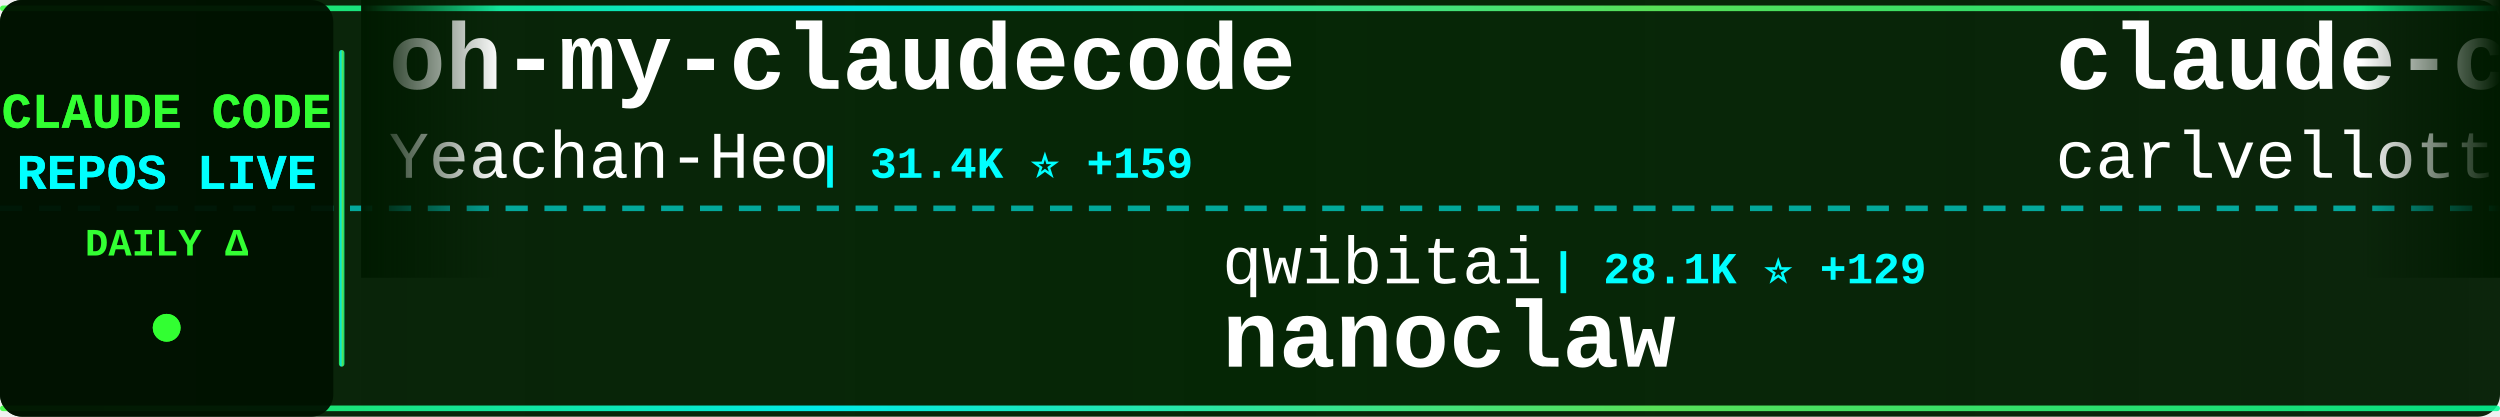
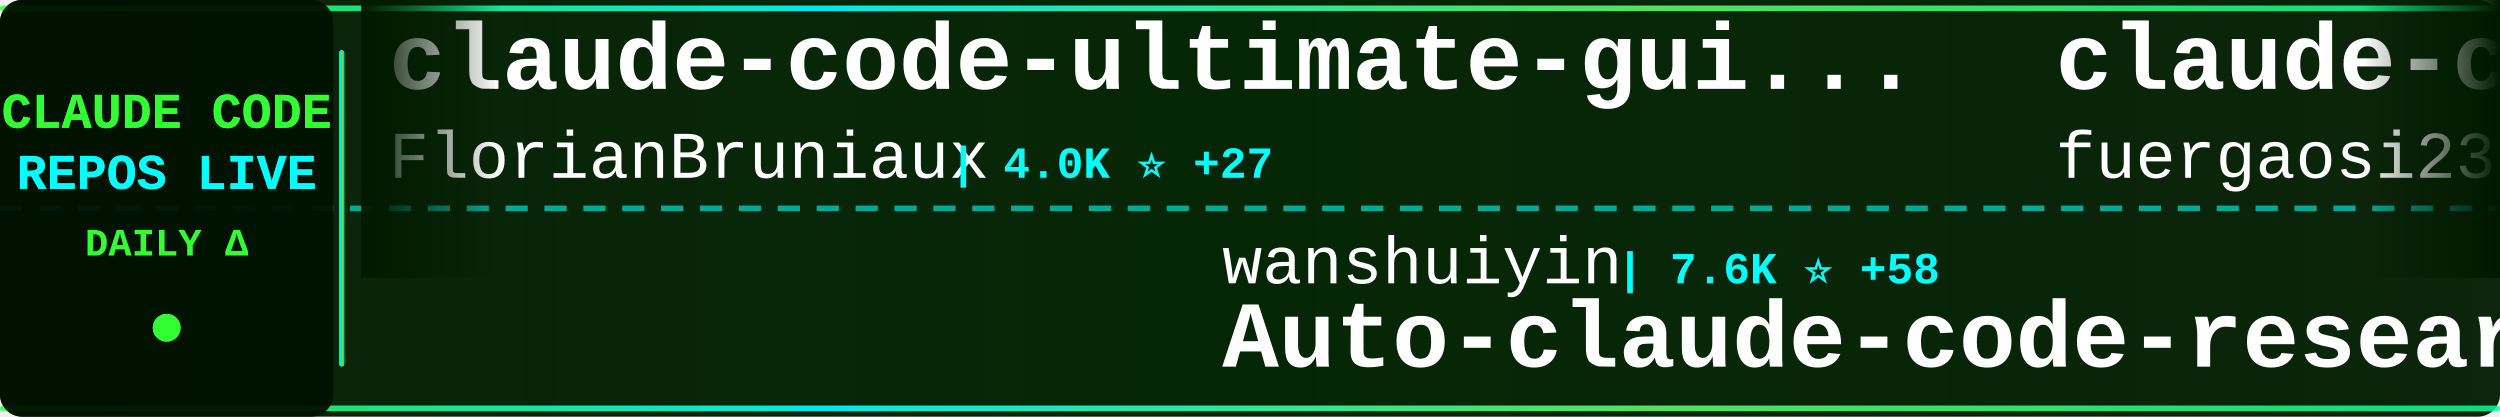
<svg xmlns="http://www.w3.org/2000/svg" width="900" height="150">
  <defs>
    <linearGradient id="tickerBg" x1="0%" y1="0%" x2="100%" y2="0%">
      <stop offset="0%" style="stop-color:#001a00;stop-opacity:0.95" />
      <stop offset="50%" style="stop-color:#002200;stop-opacity:0.98" />
      <stop offset="100%" style="stop-color:#001a00;stop-opacity:0.95" />
    </linearGradient>
    <linearGradient id="borderGrad" x1="0%" y1="0%" x2="100%" y2="0%">
      <stop offset="0%" style="stop-color:#33ff33;stop-opacity:0.85">
        <animate attributeName="stop-opacity" values="0.85;1;0.85" dur="2s" repeatCount="indefinite" />
      </stop>
      <stop offset="33%" style="stop-color:#00ffff;stop-opacity:0.9">
        <animate attributeName="stop-opacity" values="0.9;1;0.9" dur="2.2s" repeatCount="indefinite" />
      </stop>
      <stop offset="66%" style="stop-color:#66ff66;stop-opacity:0.85">
        <animate attributeName="stop-opacity" values="0.85;1;0.85" dur="1.8s" repeatCount="indefinite" />
      </stop>
      <stop offset="100%" style="stop-color:#00ff99;stop-opacity:0.85">
        <animate attributeName="stop-opacity" values="0.85;1;0.85" dur="2s" repeatCount="indefinite" />
      </stop>
    </linearGradient>
    <filter id="textGlow">
      <feGaussianBlur stdDeviation="0.1" result="coloredBlur" />
      <feMerge>
        <feMergeNode in="coloredBlur" />
        <feMergeNode in="SourceGraphic" />
      </feMerge>
    </filter>
    <filter id="metricGlow">
      <feGaussianBlur stdDeviation="0.2" result="coloredBlur" />
      <feMerge>
        <feMergeNode in="coloredBlur" />
        <feMergeNode in="SourceGraphic" />
      </feMerge>
    </filter>
    <linearGradient id="leftFade" x1="0%" y1="0%" x2="100%" y2="0%">
      <stop offset="0%" style="stop-color:#001a00;stop-opacity:1" />
      <stop offset="100%" style="stop-color:#001a00;stop-opacity:0" />
    </linearGradient>
    <linearGradient id="rightFade" x1="0%" y1="0%" x2="100%" y2="0%">
      <stop offset="0%" style="stop-color:#001a00;stop-opacity:0" />
      <stop offset="100%" style="stop-color:#001a00;stop-opacity:1" />
    </linearGradient>
  </defs>
  <rect width="900" height="150" fill="url(#tickerBg)" rx="8" />
  <rect x="0" y="2" width="900" height="2" fill="url(#borderGrad)" rx="1" />
  <rect x="0" y="146" width="900" height="2" fill="url(#borderGrad)" rx="1" />
  <line x1="0" y1="75" x2="900" y2="75" stroke="#00ffff" stroke-width="2" stroke-dasharray="8 6" opacity="0.6" />
  <rect x="0" y="0" width="120" height="150" fill="#001100" opacity="0.95" rx="8" />
  <text x="60" y="46" font-family="'Courier New', monospace" font-size="18" font-weight="bold" fill="#33ff33" text-anchor="middle" filter="url(#textGlow)">
    CLAUDE CODE
  </text>
  <text x="60" y="68" font-family="'Courier New', monospace" font-size="18" font-weight="bold" fill="#00ffff" text-anchor="middle" filter="url(#textGlow)">
    REPOS LIVE
  </text>
  <text x="60" y="92" font-family="'Courier New', monospace" font-size="14" font-weight="bold" fill="#33ff33" text-anchor="middle">
    DAILY Δ
  </text>
  <circle cx="60" cy="118" r="5" fill="#33ff33" filter="url(#metricGlow)">
    <animate attributeName="r" values="4;6;4" dur="1.5s" repeatCount="indefinite" />
    <animate attributeName="opacity" values="0.6;1;0.6" dur="1.5s" repeatCount="indefinite" />
  </circle>
  <rect x="122" y="18" width="2" height="114" fill="url(#borderGrad)" rx="1" />
  <clipPath id="tickerClip">
    <rect x="130" y="0" width="770" height="150" />
  </clipPath>
  <g clip-path="url(#tickerClip)">
    <g id="tickerItems">
      <animateTransform attributeName="transform" attributeType="XML" type="translate" from="0 0" to="-3000 0" dur="54s" repeatCount="indefinite" />
      <g transform="translate(0, 0)">
-         <text x="140" y="32" font-family="'Courier New', monospace" font-size="34" font-weight="bold" fill="#ffffff">oh-my-claudecode</text>
-         <text x="140" y="64" font-family="'Courier New', monospace" font-size="24" font-weight="normal" fill="#ffffff" opacity="1.0">Yeachan-Heo</text>
-         <text x="294" y="64" font-family="'Courier New', monospace" font-size="16" font-weight="bold" fill="#00ffff"> | 31.4K ⭐ +159</text>
+         <text x="140" y="32" font-family="'Courier New', monospace" font-size="34" font-weight="bold" fill="#ffffff">claude-code-ultimate-gui...</text>
+         <text x="140" y="64" font-family="'Courier New', monospace" font-size="24" font-weight="normal" fill="#ffffff" opacity="1.0">FlorianBruniaux</text>
+         <text x="342" y="64" font-family="'Courier New', monospace" font-size="16" font-weight="bold" fill="#00ffff"> | 4.0K ⭐ +27</text>
      </g>
      <g transform="translate(300, 0)">
-         <text x="140" y="102" font-family="'Courier New', monospace" font-size="24" font-weight="normal" fill="#ffffff" opacity="1.0">qwibitai</text>
-         <text x="258" y="102" font-family="'Courier New', monospace" font-size="16" font-weight="bold" fill="#00ffff"> | 28.1K ⭐ +129</text>
-         <text x="140" y="132" font-family="'Courier New', monospace" font-size="34" font-weight="bold" fill="#ffffff">nanoclaw</text>
+         <text x="140" y="102" font-family="'Courier New', monospace" font-size="24" font-weight="normal" fill="#ffffff" opacity="1.0">wanshuiyin</text>
+         <text x="282" y="102" font-family="'Courier New', monospace" font-size="16" font-weight="bold" fill="#00ffff"> | 7.6K ⭐ +58</text>
+         <text x="140" y="132" font-family="'Courier New', monospace" font-size="34" font-weight="bold" fill="#ffffff">Auto-claude-code-researc...</text>
      </g>
      <g transform="translate(600, 0)">
-         <text x="140" y="32" font-family="'Courier New', monospace" font-size="34" font-weight="bold" fill="#ffffff">claude-code-pm-course</text>
-         <text x="140" y="64" font-family="'Courier New', monospace" font-size="24" font-weight="normal" fill="#ffffff" opacity="1.0">carlvellotti</text>
-         <text x="306" y="64" font-family="'Courier New', monospace" font-size="16" font-weight="bold" fill="#00ffff"> | 1.9K ⭐ +4</text>
+         <text x="140" y="32" font-family="'Courier New', monospace" font-size="34" font-weight="bold" fill="#ffffff">claude-code-proxy</text>
+         <text x="140" y="64" font-family="'Courier New', monospace" font-size="24" font-weight="normal" fill="#ffffff" opacity="1.0">fuergaosi233</text>
+         <text x="306" y="64" font-family="'Courier New', monospace" font-size="16" font-weight="bold" fill="#00ffff"> | 2.5K ⭐ +5</text>
      </g>
      <g transform="translate(900, 0)">
-         <text x="140" y="102" font-family="'Courier New', monospace" font-size="24" font-weight="normal" fill="#ffffff" opacity="1.0">affaan-m</text>
-         <text x="258" y="102" font-family="'Courier New', monospace" font-size="16" font-weight="bold" fill="#00ffff"> | 167.6K ⭐ +681</text>
-         <text x="140" y="132" font-family="'Courier New', monospace" font-size="34" font-weight="bold" fill="#ffffff">everything-claude-code</text>
+         <text x="140" y="102" font-family="'Courier New', monospace" font-size="24" font-weight="normal" fill="#ffffff" opacity="1.0">garrytan</text>
+         <text x="258" y="102" font-family="'Courier New', monospace" font-size="16" font-weight="bold" fill="#00ffff"> | 84.3K ⭐ +966</text>
+         <text x="140" y="132" font-family="'Courier New', monospace" font-size="34" font-weight="bold" fill="#ffffff">gstack</text>
      </g>
      <g transform="translate(1200, 0)">
-         <text x="140" y="32" font-family="'Courier New', monospace" font-size="34" font-weight="bold" fill="#ffffff">Claude-code</text>
-         <text x="140" y="64" font-family="'Courier New', monospace" font-size="24" font-weight="normal" fill="#ffffff" opacity="1.0">fazxes</text>
-         <text x="234" y="64" font-family="'Courier New', monospace" font-size="16" font-weight="bold" fill="#00ffff"> | 211 ⭐</text>
+         <text x="140" y="32" font-family="'Courier New', monospace" font-size="34" font-weight="bold" fill="#ffffff">claude-code-sourcemap</text>
+         <text x="140" y="64" font-family="'Courier New', monospace" font-size="24" font-weight="normal" fill="#ffffff" opacity="1.0">ChinaSiro</text>
+         <text x="270" y="64" font-family="'Courier New', monospace" font-size="16" font-weight="bold" fill="#00ffff"> | 9.0K ⭐ +10</text>
      </g>
      <g transform="translate(1500, 0)">
-         <text x="140" y="102" font-family="'Courier New', monospace" font-size="24" font-weight="normal" fill="#ffffff" opacity="1.0">Alishahryar1</text>
-         <text x="306" y="102" font-family="'Courier New', monospace" font-size="16" font-weight="bold" fill="#00ffff"> | 13.6K ⭐ +2.1K</text>
-         <text x="140" y="132" font-family="'Courier New', monospace" font-size="34" font-weight="bold" fill="#ffffff">free-claude-code</text>
+         <text x="140" y="102" font-family="'Courier New', monospace" font-size="24" font-weight="normal" fill="#ffffff" opacity="1.0">carlvellotti</text>
+         <text x="306" y="102" font-family="'Courier New', monospace" font-size="16" font-weight="bold" fill="#00ffff"> | 1.9K ⭐ +4</text>
+         <text x="140" y="132" font-family="'Courier New', monospace" font-size="34" font-weight="bold" fill="#ffffff">claude-code-pm-course</text>
      </g>
      <g transform="translate(1800, 0)">
-         <text x="140" y="32" font-family="'Courier New', monospace" font-size="34" font-weight="bold" fill="#ffffff">awesome-claude-code-tool...</text>
-         <text x="140" y="64" font-family="'Courier New', monospace" font-size="24" font-weight="normal" fill="#ffffff" opacity="1.0">rohitg00</text>
-         <text x="258" y="64" font-family="'Courier New', monospace" font-size="16" font-weight="bold" fill="#00ffff"> | 1.4K ⭐ +15</text>
+         <text x="140" y="32" font-family="'Courier New', monospace" font-size="34" font-weight="bold" fill="#ffffff">claude-code-templates</text>
+         <text x="140" y="64" font-family="'Courier New', monospace" font-size="24" font-weight="normal" fill="#ffffff" opacity="1.0">davila7</text>
+         <text x="246" y="64" font-family="'Courier New', monospace" font-size="16" font-weight="bold" fill="#00ffff"> | 25.6K ⭐ +185</text>
      </g>
      <g transform="translate(2100, 0)">
-         <text x="140" y="102" font-family="'Courier New', monospace" font-size="24" font-weight="normal" fill="#ffffff" opacity="1.0">diet103</text>
-         <text x="246" y="102" font-family="'Courier New', monospace" font-size="16" font-weight="bold" fill="#00ffff"> | 9.6K ⭐ +6</text>
-         <text x="140" y="132" font-family="'Courier New', monospace" font-size="34" font-weight="bold" fill="#ffffff">claude-code-infrastructu...</text>
+         <text x="140" y="102" font-family="'Courier New', monospace" font-size="24" font-weight="normal" fill="#ffffff" opacity="1.0">luongnv89</text>
+         <text x="270" y="102" font-family="'Courier New', monospace" font-size="16" font-weight="bold" fill="#00ffff"> | 29.2K ⭐ +272</text>
+         <text x="140" y="132" font-family="'Courier New', monospace" font-size="34" font-weight="bold" fill="#ffffff">claude-howto</text>
      </g>
      <g transform="translate(2400, 0)">
-         <text x="140" y="32" font-family="'Courier New', monospace" font-size="34" font-weight="bold" fill="#ffffff">claude-code-source-code-...</text>
-         <text x="140" y="64" font-family="'Courier New', monospace" font-size="24" font-weight="normal" fill="#ffffff" opacity="1.0">ghuntley</text>
-         <text x="258" y="64" font-family="'Courier New', monospace" font-size="16" font-weight="bold" fill="#00ffff"> | 973 ⭐</text>
+         <text x="140" y="32" font-family="'Courier New', monospace" font-size="34" font-weight="bold" fill="#ffffff">claude-code-infrastructu...</text>
+         <text x="140" y="64" font-family="'Courier New', monospace" font-size="24" font-weight="normal" fill="#ffffff" opacity="1.0">diet103</text>
+         <text x="246" y="64" font-family="'Courier New', monospace" font-size="16" font-weight="bold" fill="#00ffff"> | 9.6K ⭐ +5</text>
      </g>
      <g transform="translate(2700, 0)">
-         <text x="140" y="102" font-family="'Courier New', monospace" font-size="24" font-weight="normal" fill="#ffffff" opacity="1.0">frankbria</text>
-         <text x="270" y="102" font-family="'Courier New', monospace" font-size="16" font-weight="bold" fill="#00ffff"> | 8.9K ⭐ +16</text>
-         <text x="140" y="132" font-family="'Courier New', monospace" font-size="34" font-weight="bold" fill="#ffffff">ralph-claude-code</text>
+         <text x="140" y="102" font-family="'Courier New', monospace" font-size="24" font-weight="normal" fill="#ffffff" opacity="1.0">ding113</text>
+         <text x="246" y="102" font-family="'Courier New', monospace" font-size="16" font-weight="bold" fill="#00ffff"> | 2.7K ⭐ +8</text>
+         <text x="140" y="132" font-family="'Courier New', monospace" font-size="34" font-weight="bold" fill="#ffffff">claude-code-hub</text>
      </g>
      <g transform="translate(3000, 0)">
-         <text x="140" y="32" font-family="'Courier New', monospace" font-size="34" font-weight="bold" fill="#ffffff">oh-my-claudecode</text>
-         <text x="140" y="64" font-family="'Courier New', monospace" font-size="24" font-weight="normal" fill="#ffffff" opacity="1.0">Yeachan-Heo</text>
-         <text x="294" y="64" font-family="'Courier New', monospace" font-size="16" font-weight="bold" fill="#00ffff"> | 31.4K ⭐ +159</text>
+         <text x="140" y="32" font-family="'Courier New', monospace" font-size="34" font-weight="bold" fill="#ffffff">claude-code-ultimate-gui...</text>
+         <text x="140" y="64" font-family="'Courier New', monospace" font-size="24" font-weight="normal" fill="#ffffff" opacity="1.0">FlorianBruniaux</text>
+         <text x="342" y="64" font-family="'Courier New', monospace" font-size="16" font-weight="bold" fill="#00ffff"> | 4.0K ⭐ +27</text>
      </g>
      <g transform="translate(3300, 0)">
-         <text x="140" y="102" font-family="'Courier New', monospace" font-size="24" font-weight="normal" fill="#ffffff" opacity="1.0">qwibitai</text>
-         <text x="258" y="102" font-family="'Courier New', monospace" font-size="16" font-weight="bold" fill="#00ffff"> | 28.1K ⭐ +129</text>
-         <text x="140" y="132" font-family="'Courier New', monospace" font-size="34" font-weight="bold" fill="#ffffff">nanoclaw</text>
+         <text x="140" y="102" font-family="'Courier New', monospace" font-size="24" font-weight="normal" fill="#ffffff" opacity="1.0">wanshuiyin</text>
+         <text x="282" y="102" font-family="'Courier New', monospace" font-size="16" font-weight="bold" fill="#00ffff"> | 7.6K ⭐ +58</text>
+         <text x="140" y="132" font-family="'Courier New', monospace" font-size="34" font-weight="bold" fill="#ffffff">Auto-claude-code-researc...</text>
      </g>
      <g transform="translate(3600, 0)">
-         <text x="140" y="32" font-family="'Courier New', monospace" font-size="34" font-weight="bold" fill="#ffffff">claude-code-pm-course</text>
-         <text x="140" y="64" font-family="'Courier New', monospace" font-size="24" font-weight="normal" fill="#ffffff" opacity="1.0">carlvellotti</text>
-         <text x="306" y="64" font-family="'Courier New', monospace" font-size="16" font-weight="bold" fill="#00ffff"> | 1.9K ⭐ +4</text>
+         <text x="140" y="32" font-family="'Courier New', monospace" font-size="34" font-weight="bold" fill="#ffffff">claude-code-proxy</text>
+         <text x="140" y="64" font-family="'Courier New', monospace" font-size="24" font-weight="normal" fill="#ffffff" opacity="1.0">fuergaosi233</text>
+         <text x="306" y="64" font-family="'Courier New', monospace" font-size="16" font-weight="bold" fill="#00ffff"> | 2.5K ⭐ +5</text>
      </g>
      <g transform="translate(3900, 0)">
-         <text x="140" y="102" font-family="'Courier New', monospace" font-size="24" font-weight="normal" fill="#ffffff" opacity="1.0">affaan-m</text>
-         <text x="258" y="102" font-family="'Courier New', monospace" font-size="16" font-weight="bold" fill="#00ffff"> | 167.6K ⭐ +681</text>
-         <text x="140" y="132" font-family="'Courier New', monospace" font-size="34" font-weight="bold" fill="#ffffff">everything-claude-code</text>
+         <text x="140" y="102" font-family="'Courier New', monospace" font-size="24" font-weight="normal" fill="#ffffff" opacity="1.0">garrytan</text>
+         <text x="258" y="102" font-family="'Courier New', monospace" font-size="16" font-weight="bold" fill="#00ffff"> | 84.3K ⭐ +966</text>
+         <text x="140" y="132" font-family="'Courier New', monospace" font-size="34" font-weight="bold" fill="#ffffff">gstack</text>
      </g>
    </g>
  </g>
  <rect x="130" y="0" width="50" height="100" fill="url(#leftFade)" />
  <rect x="850" y="0" width="50" height="100" fill="url(#rightFade)" />
</svg>
